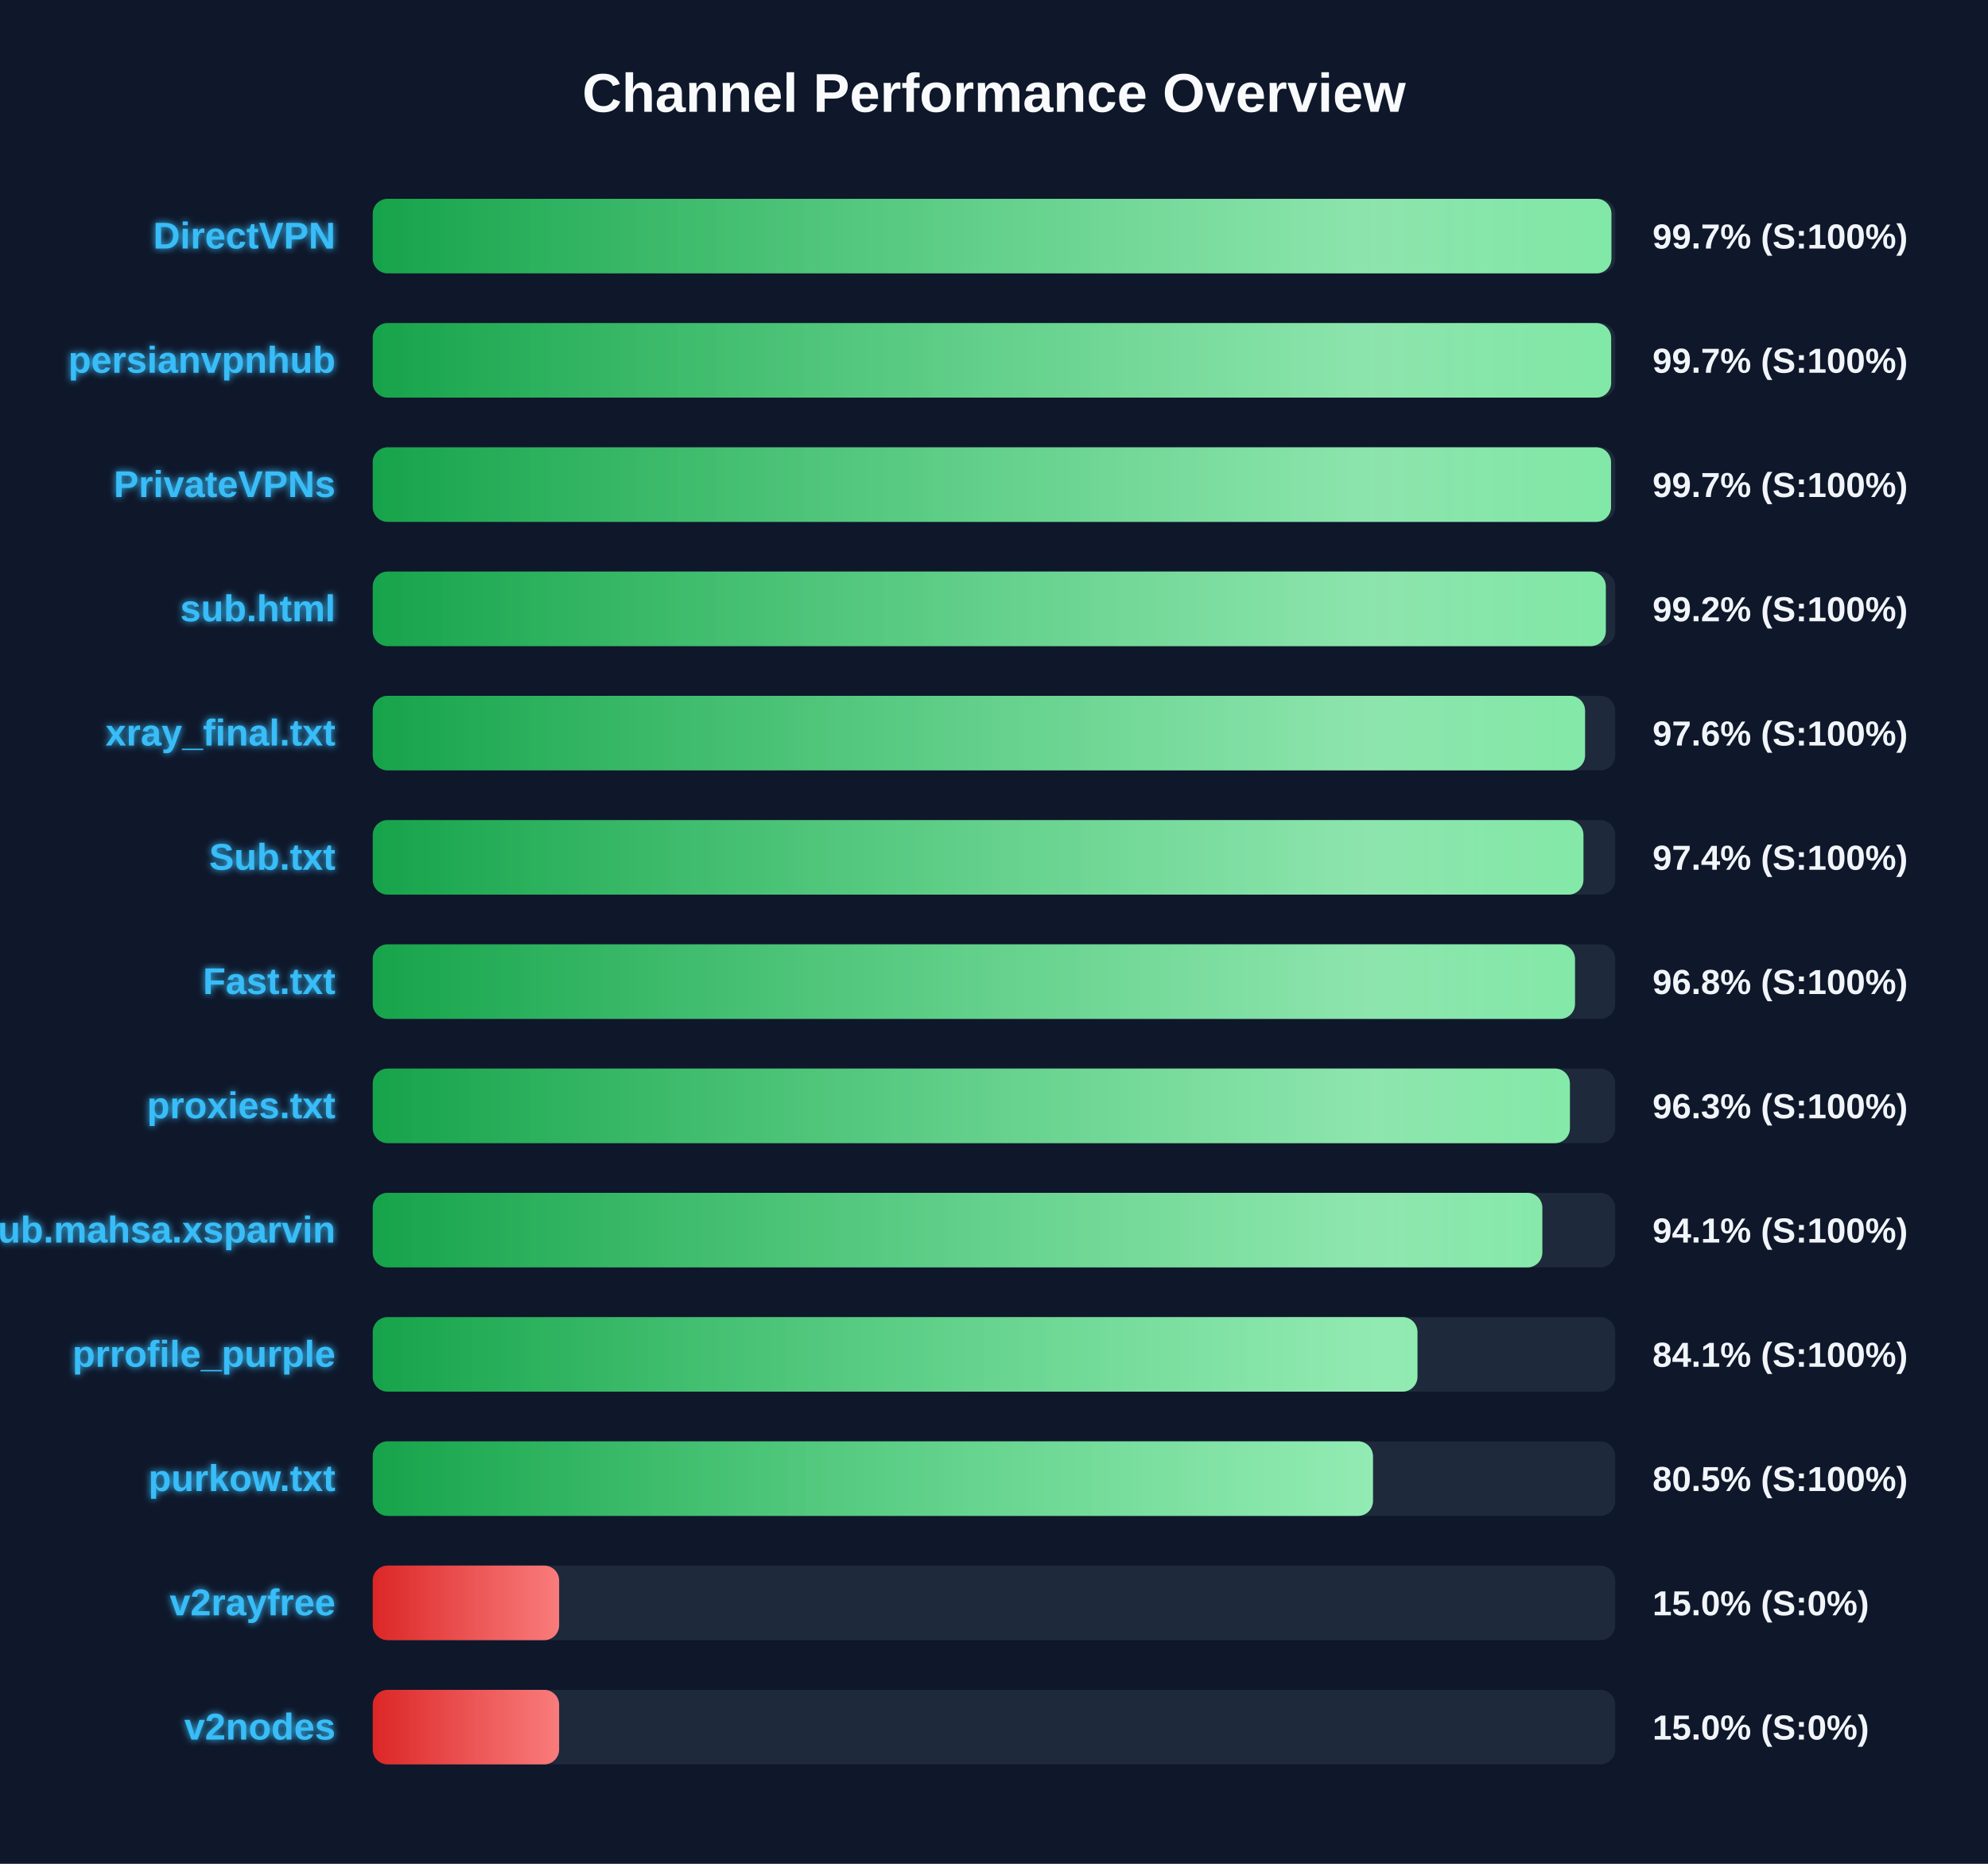
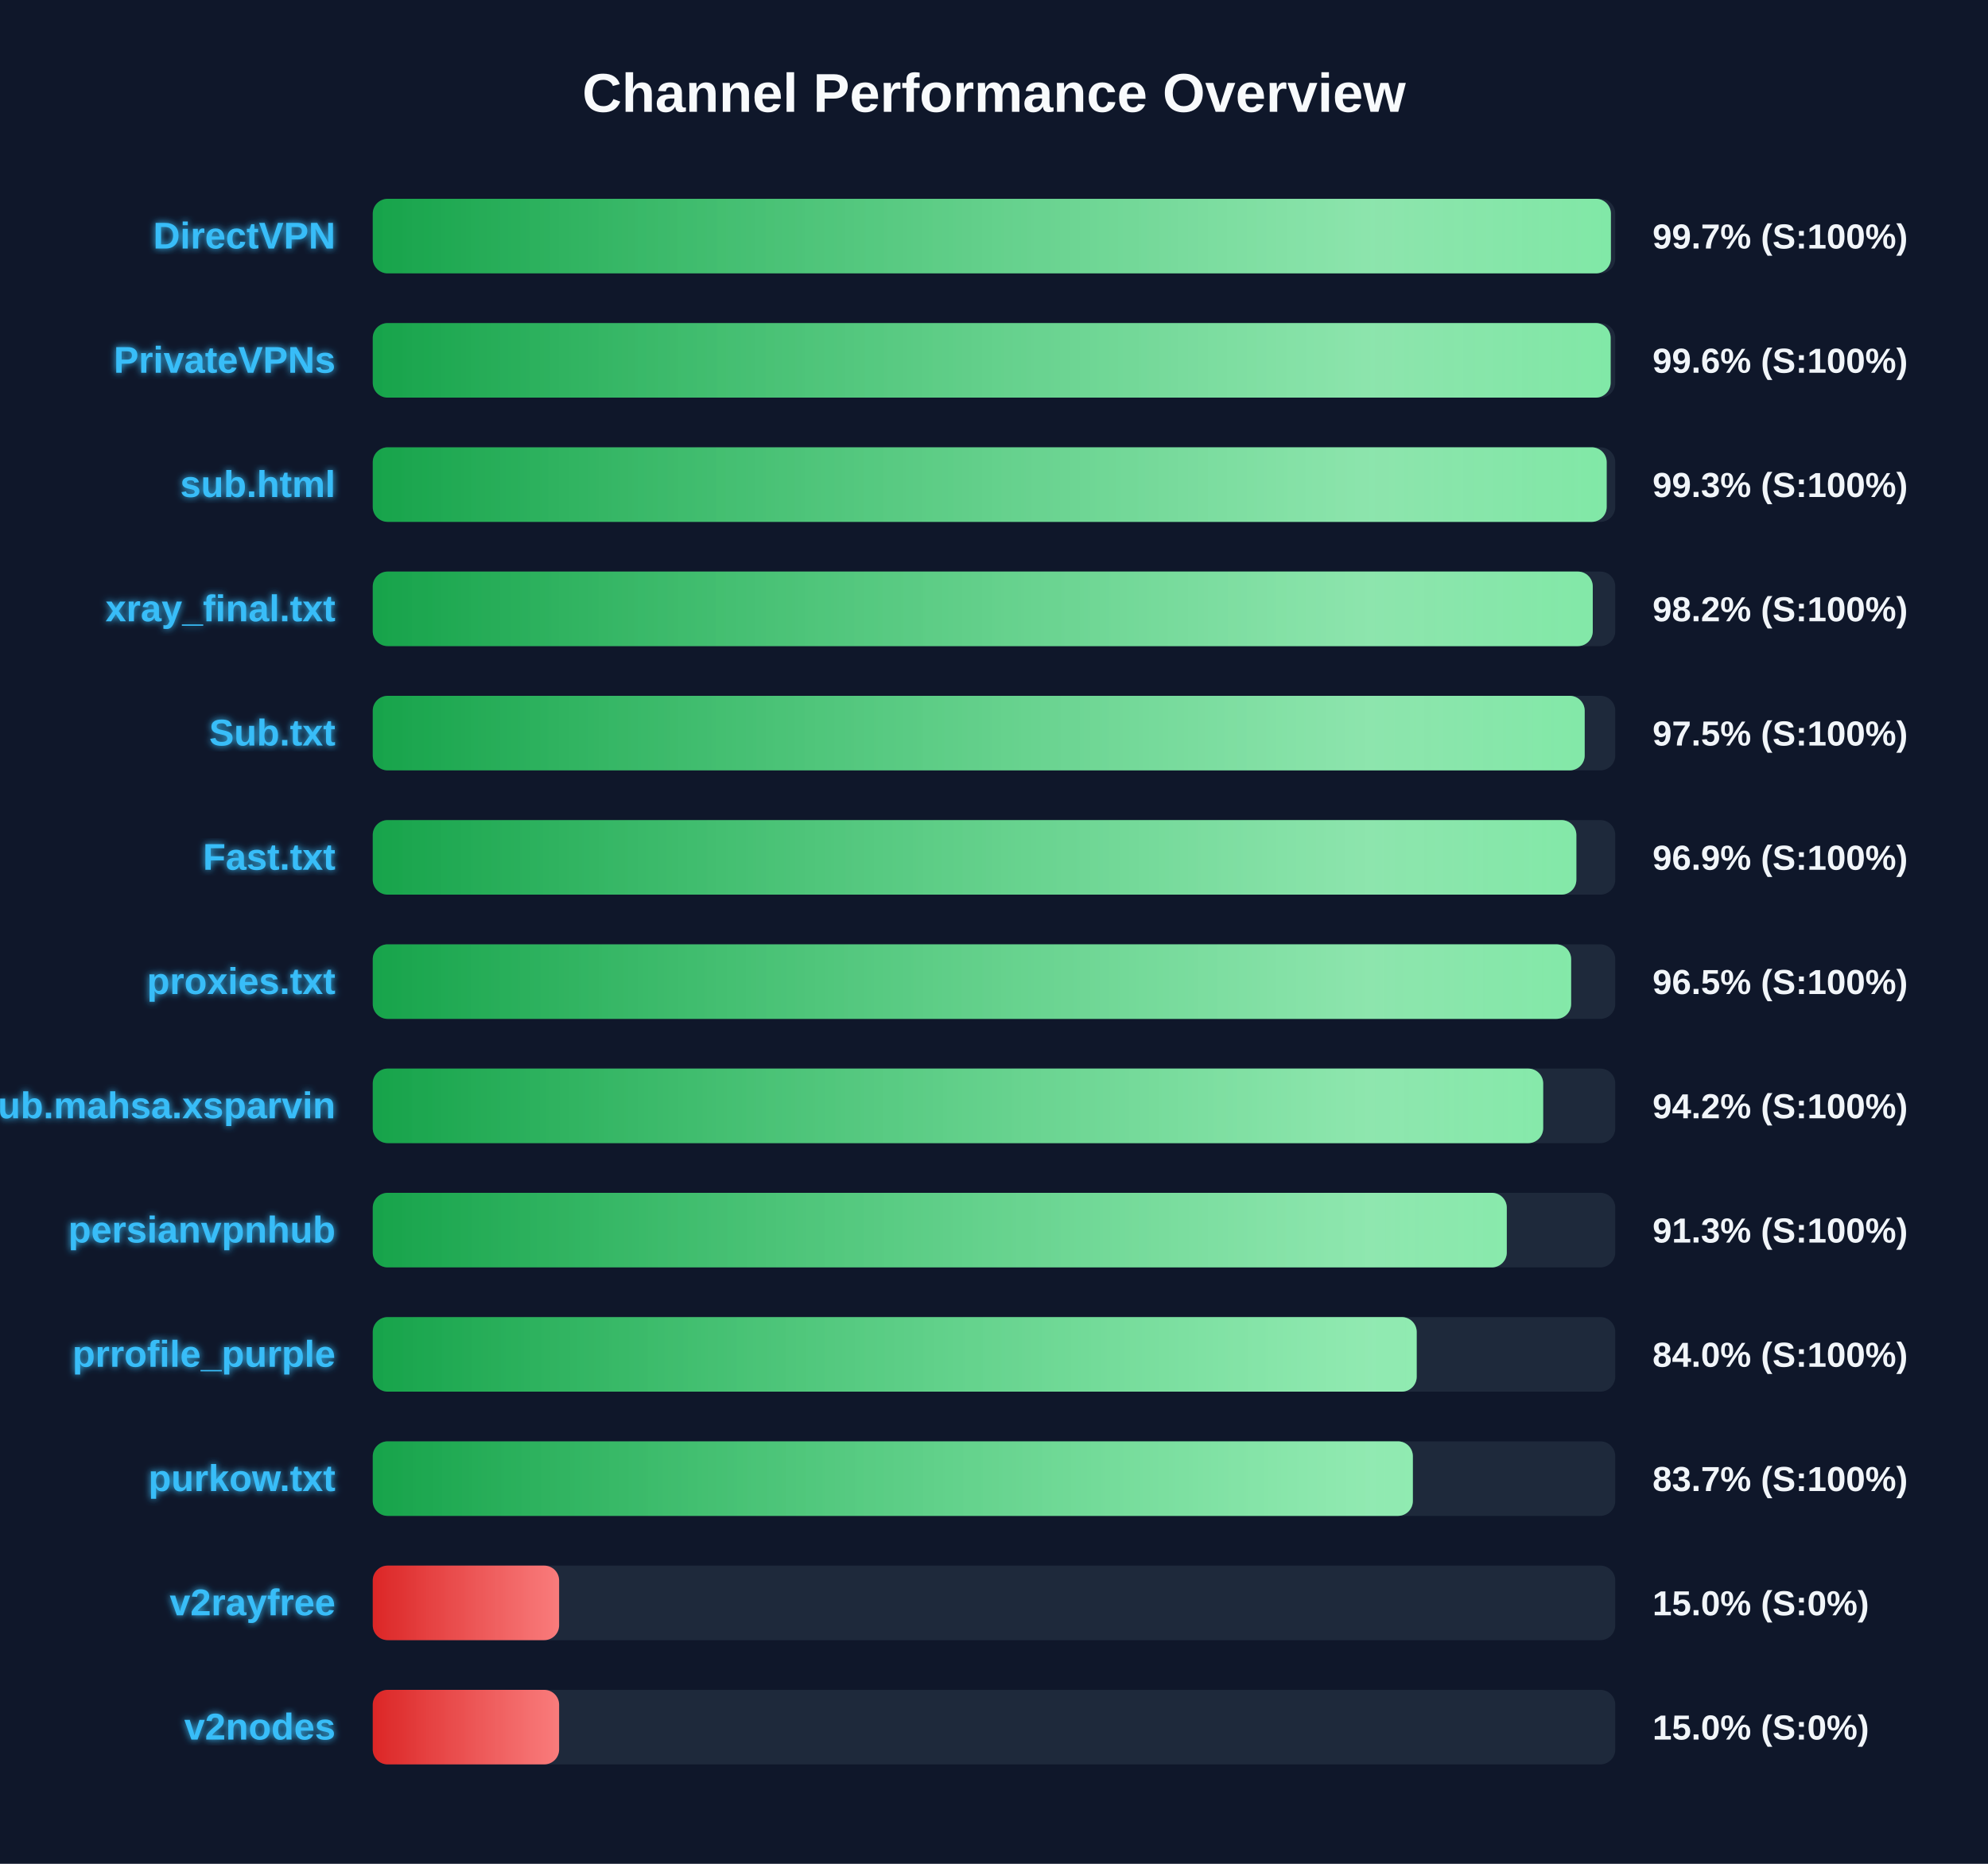
<svg xmlns="http://www.w3.org/2000/svg" width="800" height="750" version="1.1">
  <defs>
    <linearGradient id="grad-green" x1="0%" y1="0%" x2="100%" y2="0%">
      <stop offset="0%" stop-color="#16a34a" />
      <stop offset="100%" stop-color="#4ade80" />
    </linearGradient>
    <linearGradient id="grad-yellow" x1="0%" y1="0%" x2="100%" y2="0%">
      <stop offset="0%" stop-color="#ca8a04" />
      <stop offset="100%" stop-color="#fde047" />
    </linearGradient>
    <linearGradient id="grad-red" x1="0%" y1="0%" x2="100%" y2="0%">
      <stop offset="0%" stop-color="#dc2626" />
      <stop offset="100%" stop-color="#f87171" />
    </linearGradient>
    <linearGradient id="shimmer" x1="0%" y1="0%" x2="100%" y2="0%">
      <stop offset="0%" stop-color="rgba(255,255,255,0)" />
      <stop offset="50%" stop-color="rgba(255,255,255,0.4)" />
      <stop offset="100%" stop-color="rgba(255,255,255,0)" />
    </linearGradient>
    <filter id="glow" x="-20%" y="-20%" width="140%" height="140%">
      <feGaussianBlur stdDeviation="1.5" result="blur" />
      <feComposite in="SourceGraphic" in2="blur" operator="over" />
    </filter>
  </defs>
  <style>
        .bg-rect { fill: #0f172a; }
        .title { font: bold 22px 'Segoe UI', Arial, sans-serif; fill: #f8fafc; }
        .row { font: bold 15px 'Segoe UI', Arial, sans-serif; fill: #38bdf8; filter: url(#glow); }
        .score { font: bold 14px 'Segoe UI', Arial, sans-serif; fill: #f1f5f9; }
        @keyframes shimmer-anim {
            0% { transform: translateX(-100%); }
            100% { transform: translateX(200%); }
        }
        .shimmer-rect {
            animation: shimmer-anim 2.5s infinite linear;
        }
    </style>
  <rect width="100%" height="100%" class="bg-rect" />
  <text x="400" y="45" text-anchor="middle" class="title">Channel Performance Overview</text>
  <rect x="150" y="80" width="500" height="30" fill="#1e293b" rx="6" />
  <clipPath id="clip-0">
-     <rect x="150" y="80" width="498.45" height="30" rx="6" />
+     <rect x="150" y="80" width="498.25" height="30" rx="6" />
  </clipPath>
-   <rect x="150" y="80" width="498.45" height="30" fill="url(#grad-green)" rx="6" />
+   <rect x="150" y="80" width="498.25" height="30" fill="url(#grad-green)" rx="6" />
  <g clip-path="url(#clip-0)">
    <rect x="150" y="80" width="100%" height="30" fill="url(#shimmer)" class="shimmer-rect" />
  </g>
  <text x="135" y="100" text-anchor="end" class="row">DirectVPN</text>
  <text x="665" y="100" text-anchor="start" class="score">99.7% (S:100%)</text>
  <rect x="150" y="130" width="500" height="30" fill="#1e293b" rx="6" />
  <clipPath id="clip-1">
-     <rect x="150" y="130" width="498.35" height="30" rx="6" />
+     <rect x="150" y="130" width="498.15" height="30" rx="6" />
  </clipPath>
-   <rect x="150" y="130" width="498.35" height="30" fill="url(#grad-green)" rx="6" />
+   <rect x="150" y="130" width="498.15" height="30" fill="url(#grad-green)" rx="6" />
  <g clip-path="url(#clip-1)">
    <rect x="150" y="130" width="100%" height="30" fill="url(#shimmer)" class="shimmer-rect" />
  </g>
-   <text x="135" y="150" text-anchor="end" class="row">persianvpnhub</text>
-   <text x="665" y="150" text-anchor="start" class="score">99.7% (S:100%)</text>
+   <text x="135" y="150" text-anchor="end" class="row">PrivateVPNs</text>
+   <text x="665" y="150" text-anchor="start" class="score">99.6% (S:100%)</text>
  <rect x="150" y="180" width="500" height="30" fill="#1e293b" rx="6" />
  <clipPath id="clip-2">
-     <rect x="150" y="180" width="498.3" height="30" rx="6" />
+     <rect x="150" y="180" width="496.55" height="30" rx="6" />
  </clipPath>
-   <rect x="150" y="180" width="498.3" height="30" fill="url(#grad-green)" rx="6" />
+   <rect x="150" y="180" width="496.55" height="30" fill="url(#grad-green)" rx="6" />
  <g clip-path="url(#clip-2)">
    <rect x="150" y="180" width="100%" height="30" fill="url(#shimmer)" class="shimmer-rect" />
  </g>
-   <text x="135" y="200" text-anchor="end" class="row">PrivateVPNs</text>
-   <text x="665" y="200" text-anchor="start" class="score">99.7% (S:100%)</text>
+   <text x="135" y="200" text-anchor="end" class="row">sub.html</text>
+   <text x="665" y="200" text-anchor="start" class="score">99.3% (S:100%)</text>
  <rect x="150" y="230" width="500" height="30" fill="#1e293b" rx="6" />
  <clipPath id="clip-3">
-     <rect x="150" y="230" width="496.2" height="30" rx="6" />
+     <rect x="150" y="230" width="490.95" height="30" rx="6" />
  </clipPath>
-   <rect x="150" y="230" width="496.2" height="30" fill="url(#grad-green)" rx="6" />
+   <rect x="150" y="230" width="490.95" height="30" fill="url(#grad-green)" rx="6" />
  <g clip-path="url(#clip-3)">
    <rect x="150" y="230" width="100%" height="30" fill="url(#shimmer)" class="shimmer-rect" />
  </g>
-   <text x="135" y="250" text-anchor="end" class="row">sub.html</text>
-   <text x="665" y="250" text-anchor="start" class="score">99.2% (S:100%)</text>
+   <text x="135" y="250" text-anchor="end" class="row">xray_final.txt</text>
+   <text x="665" y="250" text-anchor="start" class="score">98.2% (S:100%)</text>
  <rect x="150" y="280" width="500" height="30" fill="#1e293b" rx="6" />
  <clipPath id="clip-4">
-     <rect x="150" y="280" width="487.85" height="30" rx="6" />
+     <rect x="150" y="280" width="487.7" height="30" rx="6" />
  </clipPath>
-   <rect x="150" y="280" width="487.85" height="30" fill="url(#grad-green)" rx="6" />
+   <rect x="150" y="280" width="487.7" height="30" fill="url(#grad-green)" rx="6" />
  <g clip-path="url(#clip-4)">
    <rect x="150" y="280" width="100%" height="30" fill="url(#shimmer)" class="shimmer-rect" />
  </g>
-   <text x="135" y="300" text-anchor="end" class="row">xray_final.txt</text>
-   <text x="665" y="300" text-anchor="start" class="score">97.6% (S:100%)</text>
+   <text x="135" y="300" text-anchor="end" class="row">Sub.txt</text>
+   <text x="665" y="300" text-anchor="start" class="score">97.5% (S:100%)</text>
  <rect x="150" y="330" width="500" height="30" fill="#1e293b" rx="6" />
  <clipPath id="clip-5">
-     <rect x="150" y="330" width="487.2" height="30" rx="6" />
+     <rect x="150" y="330" width="484.35" height="30" rx="6" />
  </clipPath>
-   <rect x="150" y="330" width="487.2" height="30" fill="url(#grad-green)" rx="6" />
+   <rect x="150" y="330" width="484.35" height="30" fill="url(#grad-green)" rx="6" />
  <g clip-path="url(#clip-5)">
    <rect x="150" y="330" width="100%" height="30" fill="url(#shimmer)" class="shimmer-rect" />
  </g>
-   <text x="135" y="350" text-anchor="end" class="row">Sub.txt</text>
-   <text x="665" y="350" text-anchor="start" class="score">97.4% (S:100%)</text>
+   <text x="135" y="350" text-anchor="end" class="row">Fast.txt</text>
+   <text x="665" y="350" text-anchor="start" class="score">96.9% (S:100%)</text>
  <rect x="150" y="380" width="500" height="30" fill="#1e293b" rx="6" />
  <clipPath id="clip-6">
-     <rect x="150" y="380" width="483.8" height="30" rx="6" />
+     <rect x="150" y="380" width="482.25" height="30" rx="6" />
  </clipPath>
-   <rect x="150" y="380" width="483.8" height="30" fill="url(#grad-green)" rx="6" />
+   <rect x="150" y="380" width="482.25" height="30" fill="url(#grad-green)" rx="6" />
  <g clip-path="url(#clip-6)">
    <rect x="150" y="380" width="100%" height="30" fill="url(#shimmer)" class="shimmer-rect" />
  </g>
-   <text x="135" y="400" text-anchor="end" class="row">Fast.txt</text>
-   <text x="665" y="400" text-anchor="start" class="score">96.8% (S:100%)</text>
+   <text x="135" y="400" text-anchor="end" class="row">proxies.txt</text>
+   <text x="665" y="400" text-anchor="start" class="score">96.5% (S:100%)</text>
  <rect x="150" y="430" width="500" height="30" fill="#1e293b" rx="6" />
  <clipPath id="clip-7">
-     <rect x="150" y="430" width="481.75" height="30" rx="6" />
+     <rect x="150" y="430" width="471.0" height="30" rx="6" />
  </clipPath>
-   <rect x="150" y="430" width="481.75" height="30" fill="url(#grad-green)" rx="6" />
+   <rect x="150" y="430" width="471.0" height="30" fill="url(#grad-green)" rx="6" />
  <g clip-path="url(#clip-7)">
    <rect x="150" y="430" width="100%" height="30" fill="url(#shimmer)" class="shimmer-rect" />
  </g>
-   <text x="135" y="450" text-anchor="end" class="row">proxies.txt</text>
-   <text x="665" y="450" text-anchor="start" class="score">96.3% (S:100%)</text>
+   <text x="135" y="450" text-anchor="end" class="row">Sub.mahsa.xsparvin</text>
+   <text x="665" y="450" text-anchor="start" class="score">94.2% (S:100%)</text>
  <rect x="150" y="480" width="500" height="30" fill="#1e293b" rx="6" />
  <clipPath id="clip-8">
-     <rect x="150" y="480" width="470.65" height="30" rx="6" />
+     <rect x="150" y="480" width="456.35" height="30" rx="6" />
  </clipPath>
-   <rect x="150" y="480" width="470.65" height="30" fill="url(#grad-green)" rx="6" />
+   <rect x="150" y="480" width="456.35" height="30" fill="url(#grad-green)" rx="6" />
  <g clip-path="url(#clip-8)">
    <rect x="150" y="480" width="100%" height="30" fill="url(#shimmer)" class="shimmer-rect" />
  </g>
-   <text x="135" y="500" text-anchor="end" class="row">Sub.mahsa.xsparvin</text>
-   <text x="665" y="500" text-anchor="start" class="score">94.1% (S:100%)</text>
+   <text x="135" y="500" text-anchor="end" class="row">persianvpnhub</text>
+   <text x="665" y="500" text-anchor="start" class="score">91.3% (S:100%)</text>
  <rect x="150" y="530" width="500" height="30" fill="#1e293b" rx="6" />
  <clipPath id="clip-9">
-     <rect x="150" y="530" width="420.4" height="30" rx="6" />
+     <rect x="150" y="530" width="420.1" height="30" rx="6" />
  </clipPath>
-   <rect x="150" y="530" width="420.4" height="30" fill="url(#grad-green)" rx="6" />
+   <rect x="150" y="530" width="420.1" height="30" fill="url(#grad-green)" rx="6" />
  <g clip-path="url(#clip-9)">
    <rect x="150" y="530" width="100%" height="30" fill="url(#shimmer)" class="shimmer-rect" />
  </g>
  <text x="135" y="550" text-anchor="end" class="row">prrofile_purple</text>
-   <text x="665" y="550" text-anchor="start" class="score">84.1% (S:100%)</text>
+   <text x="665" y="550" text-anchor="start" class="score">84.0% (S:100%)</text>
  <rect x="150" y="580" width="500" height="30" fill="#1e293b" rx="6" />
  <clipPath id="clip-10">
-     <rect x="150" y="580" width="402.5" height="30" rx="6" />
+     <rect x="150" y="580" width="418.55" height="30" rx="6" />
  </clipPath>
-   <rect x="150" y="580" width="402.5" height="30" fill="url(#grad-green)" rx="6" />
+   <rect x="150" y="580" width="418.55" height="30" fill="url(#grad-green)" rx="6" />
  <g clip-path="url(#clip-10)">
    <rect x="150" y="580" width="100%" height="30" fill="url(#shimmer)" class="shimmer-rect" />
  </g>
  <text x="135" y="600" text-anchor="end" class="row">purkow.txt</text>
-   <text x="665" y="600" text-anchor="start" class="score">80.5% (S:100%)</text>
+   <text x="665" y="600" text-anchor="start" class="score">83.7% (S:100%)</text>
  <rect x="150" y="630" width="500" height="30" fill="#1e293b" rx="6" />
  <clipPath id="clip-11">
    <rect x="150" y="630" width="75.0" height="30" rx="6" />
  </clipPath>
  <rect x="150" y="630" width="75.0" height="30" fill="url(#grad-red)" rx="6" />
  <g clip-path="url(#clip-11)">
    <rect x="150" y="630" width="100%" height="30" fill="url(#shimmer)" class="shimmer-rect" />
  </g>
  <text x="135" y="650" text-anchor="end" class="row">v2rayfree</text>
  <text x="665" y="650" text-anchor="start" class="score">15.0% (S:0%)</text>
  <rect x="150" y="680" width="500" height="30" fill="#1e293b" rx="6" />
  <clipPath id="clip-12">
    <rect x="150" y="680" width="75.0" height="30" rx="6" />
  </clipPath>
  <rect x="150" y="680" width="75.0" height="30" fill="url(#grad-red)" rx="6" />
  <g clip-path="url(#clip-12)">
    <rect x="150" y="680" width="100%" height="30" fill="url(#shimmer)" class="shimmer-rect" />
  </g>
  <text x="135" y="700" text-anchor="end" class="row">v2nodes</text>
  <text x="665" y="700" text-anchor="start" class="score">15.0% (S:0%)</text>
</svg>
